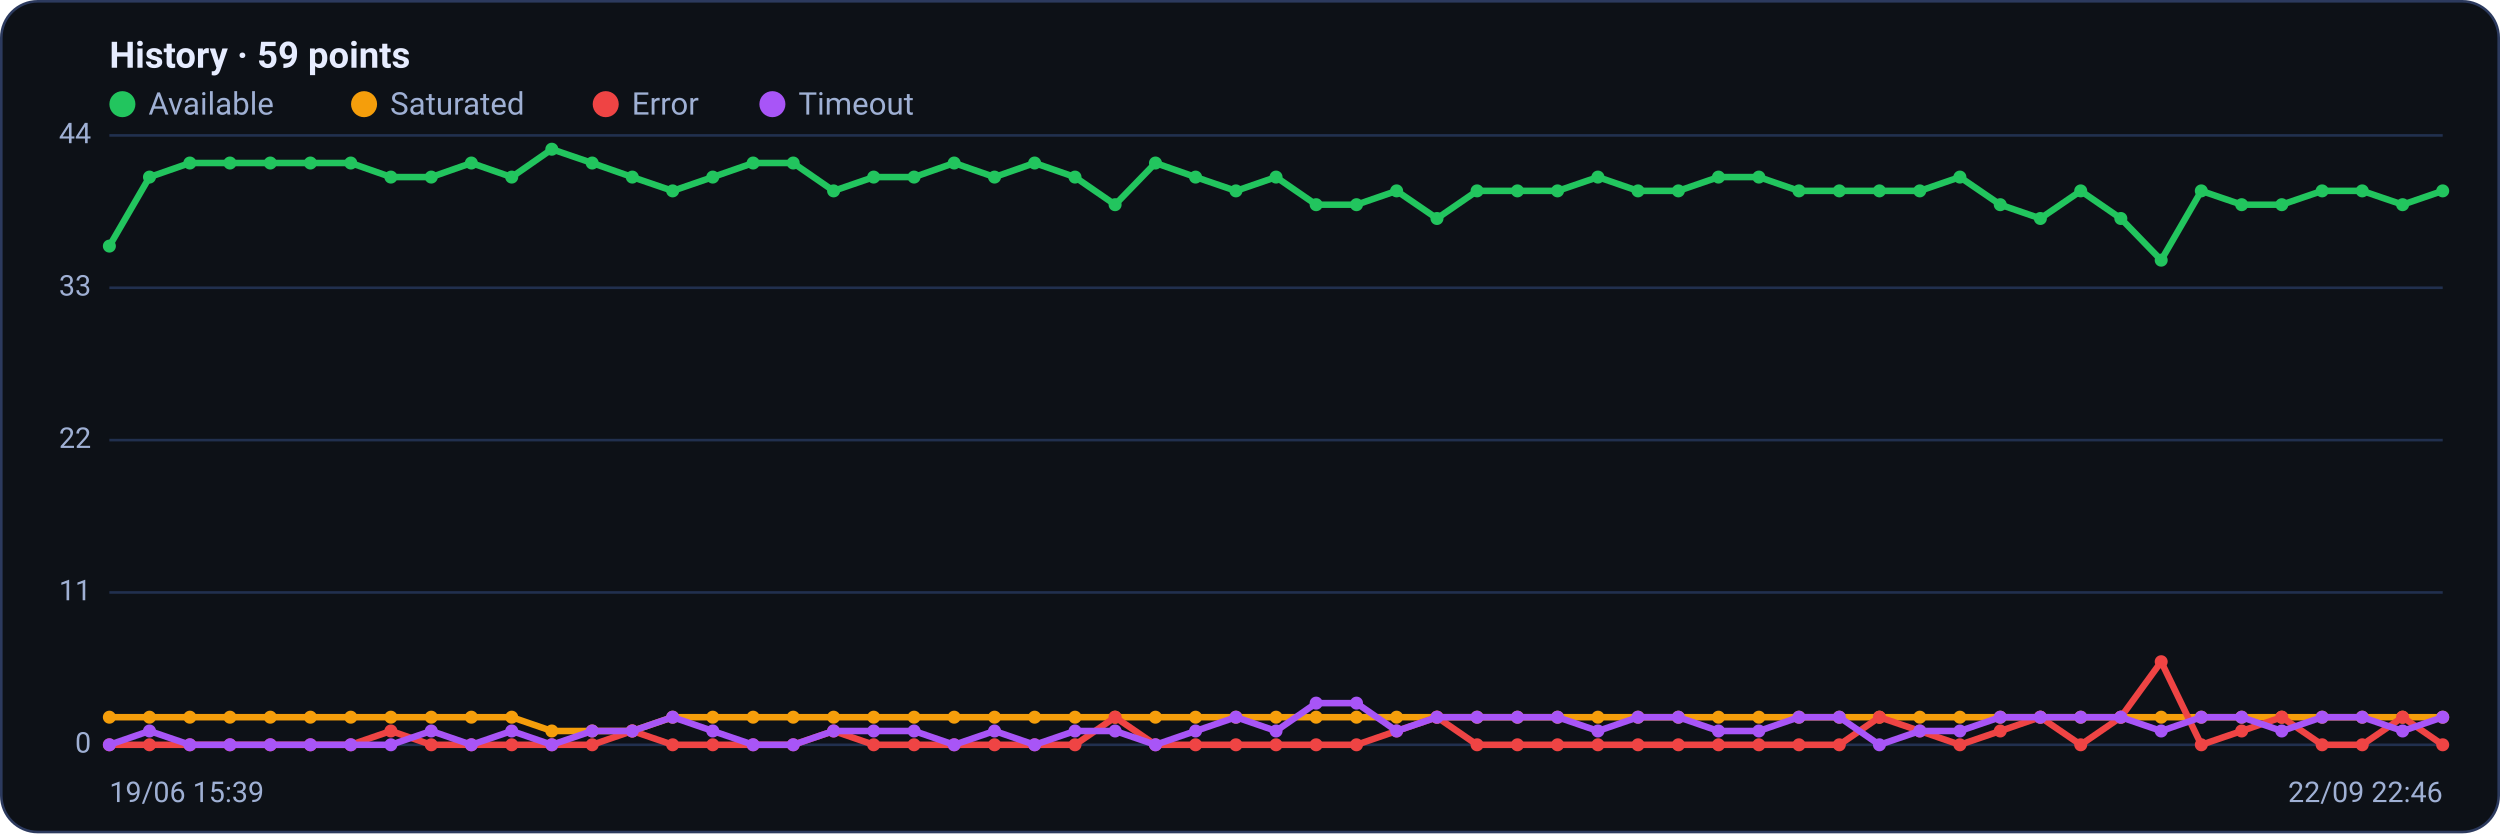
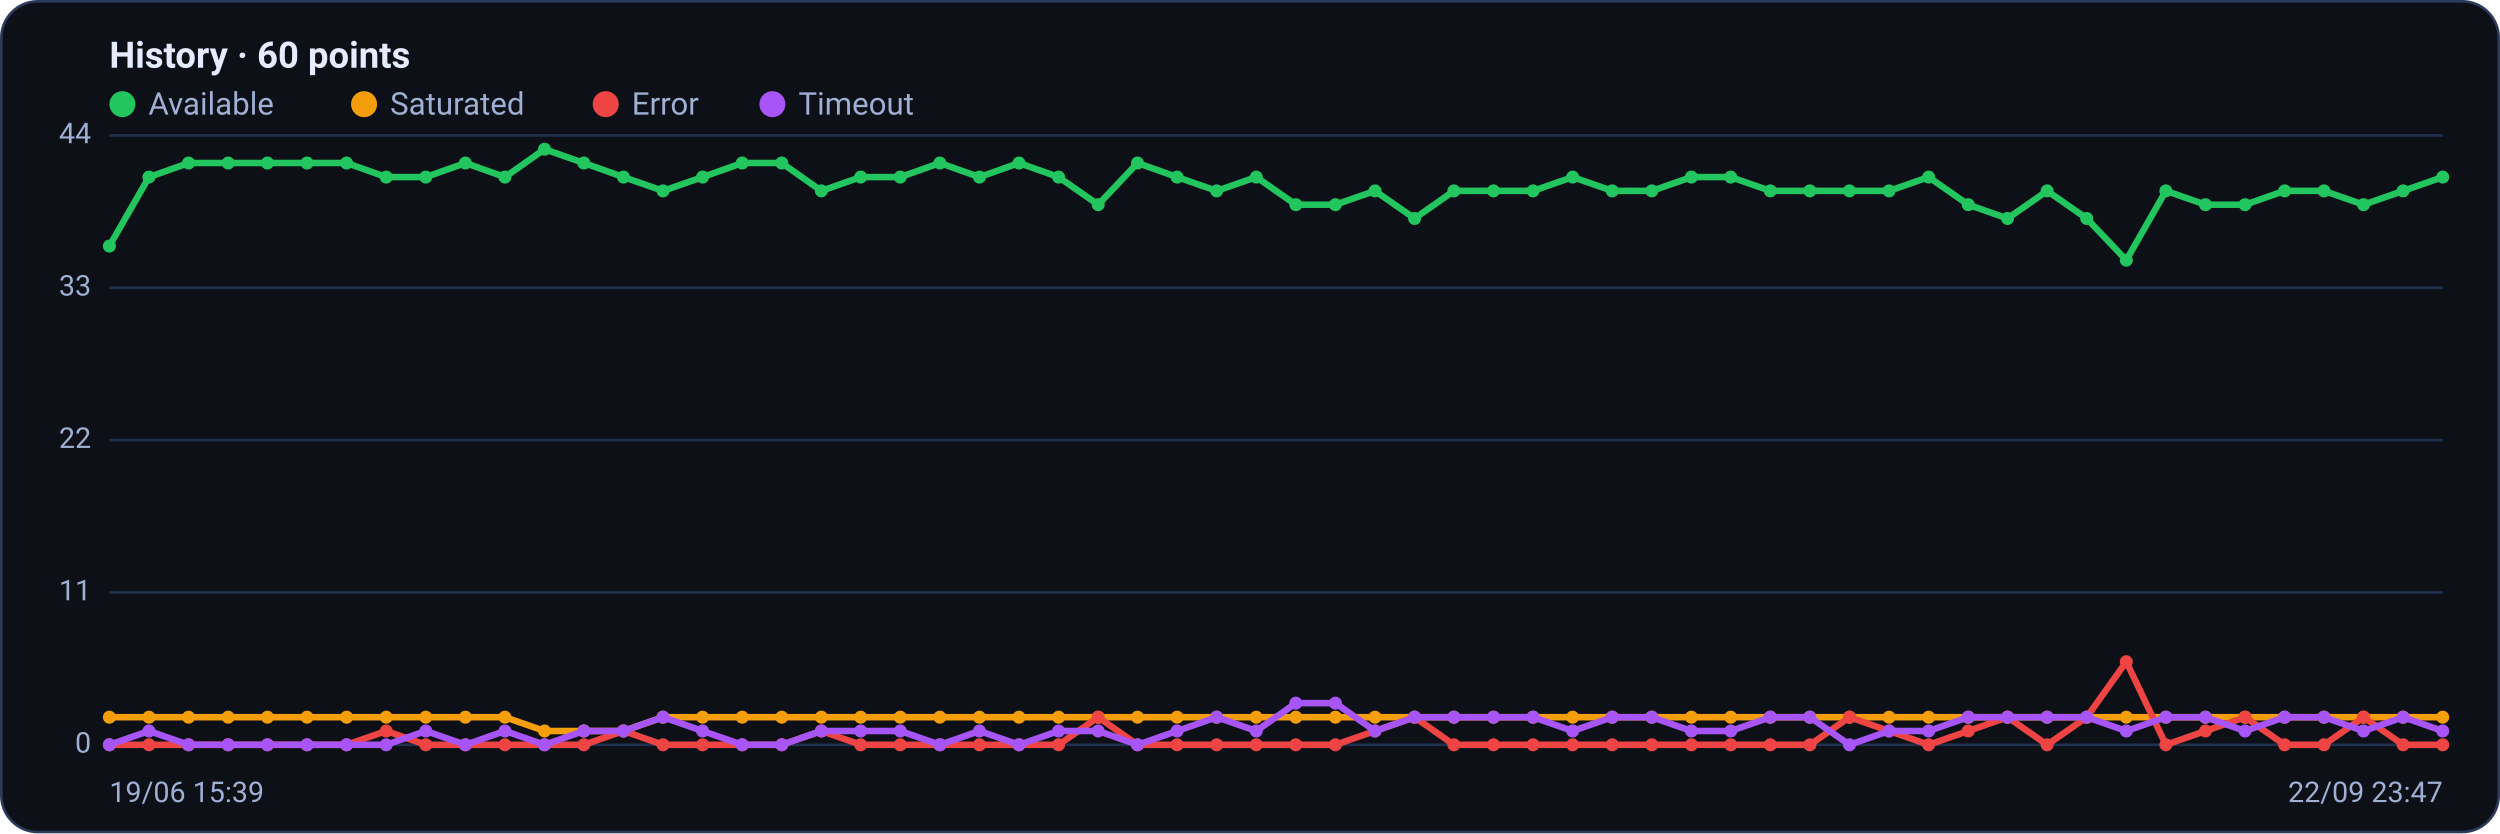
<svg xmlns="http://www.w3.org/2000/svg" viewBox="0 0 960 320" width="960" height="320" font-family="Segoe UI, system-ui, -apple-system, Roboto, Helvetica, Arial, sans-serif" role="img" aria-label="Availability history per region">
  <rect x="0.5" y="0.5" width="959" height="319" rx="14" fill="#0d1117" stroke="#2c3a5e" />
-   <text x="42" y="26" font-size="14" font-weight="600" fill="#e6ecff">History · 59 points</text>
+   <text x="42" y="26" font-size="14" font-weight="600" fill="#e6ecff">History · 60 points</text>
  <circle cx="47" cy="40" r="5" fill="#22c55e" />
  <text x="57" y="44" font-size="12" fill="#9fb0d4">Available</text>
  <circle cx="139.8" cy="40" r="5" fill="#f59e0b" />
  <text x="149.8" y="44" font-size="12" fill="#9fb0d4">Saturated</text>
  <circle cx="232.6" cy="40" r="5" fill="#ef4444" />
  <text x="242.6" y="44" font-size="12" fill="#9fb0d4">Error</text>
  <circle cx="296.6" cy="40" r="5" fill="#a855f7" />
  <text x="306.6" y="44" font-size="12" fill="#9fb0d4">Timeout</text>
  <line x1="42" y1="286.0" x2="938" y2="286.0" stroke="#21304f" stroke-width="1" />
  <text x="35" y="289.0" text-anchor="end" font-size="11" fill="#9fb0d4">0</text>
  <line x1="42" y1="227.5" x2="938" y2="227.5" stroke="#21304f" stroke-width="1" />
  <text x="35" y="230.5" text-anchor="end" font-size="11" fill="#9fb0d4">11</text>
  <line x1="42" y1="169.0" x2="938" y2="169.0" stroke="#21304f" stroke-width="1" />
  <text x="35" y="172.0" text-anchor="end" font-size="11" fill="#9fb0d4">22</text>
  <line x1="42" y1="110.5" x2="938" y2="110.5" stroke="#21304f" stroke-width="1" />
  <text x="35" y="113.5" text-anchor="end" font-size="11" fill="#9fb0d4">33</text>
  <line x1="42" y1="52.0" x2="938" y2="52.0" stroke="#21304f" stroke-width="1" />
  <text x="35" y="55.0" text-anchor="end" font-size="11" fill="#9fb0d4">44</text>
-   <polyline fill="none" stroke="#22c55e" stroke-width="2.5" stroke-linejoin="round" stroke-linecap="round" points="42.0,94.5 57.4,68.0 72.9,62.6 88.3,62.6 103.8,62.6 119.2,62.6 134.7,62.6 150.1,68.0 165.6,68.0 181.0,62.6 196.5,68.0 211.9,57.3 227.4,62.6 242.8,68.0 258.3,73.3 273.7,68.0 289.2,62.6 304.6,62.6 320.1,73.3 335.5,68.0 351.0,68.0 366.4,62.6 381.9,68.0 397.3,62.6 412.8,68.0 428.2,78.6 443.7,62.6 459.1,68.0 474.6,73.3 490.0,68.0 505.4,78.6 520.9,78.6 536.3,73.3 551.8,83.9 567.2,73.3 582.7,73.3 598.1,73.3 613.6,68.0 629.0,73.3 644.5,73.3 659.9,68.0 675.4,68.0 690.8,73.3 706.3,73.3 721.7,73.3 737.2,73.3 752.6,68.0 768.1,78.6 783.5,83.9 799.0,73.3 814.4,83.9 829.9,99.9 845.3,73.3 860.8,78.6 876.2,78.6 891.7,73.3 907.1,73.3 922.6,78.6 938.0,73.3" />
+   <polyline fill="none" stroke="#22c55e" stroke-width="2.5" stroke-linejoin="round" stroke-linecap="round" points="42.0,94.5 57.2,68.0 72.4,62.6 87.6,62.6 102.7,62.6 117.9,62.6 133.1,62.6 148.3,68.0 163.5,68.0 178.7,62.6 193.9,68.0 209.1,57.3 224.2,62.6 239.4,68.0 254.6,73.3 269.8,68.0 285.0,62.6 300.2,62.6 315.4,73.3 330.5,68.0 345.7,68.0 360.9,62.6 376.1,68.0 391.3,62.6 406.5,68.0 421.7,78.6 436.8,62.6 452.0,68.0 467.2,73.3 482.4,68.0 497.6,78.6 512.8,78.6 528.0,73.3 543.2,83.9 558.3,73.3 573.5,73.3 588.7,73.3 603.9,68.0 619.1,73.3 634.3,73.3 649.5,68.0 664.6,68.0 679.8,73.3 695.0,73.3 710.2,73.3 725.4,73.3 740.6,68.0 755.8,78.6 770.9,83.9 786.1,73.3 801.3,83.9 816.5,99.9 831.7,73.3 846.9,78.6 862.1,78.6 877.3,73.3 892.4,73.3 907.6,78.6 922.8,73.3 938.0,68.0" />
  <circle cx="42.0" cy="94.5" r="2.5" fill="#22c55e" />
-   <circle cx="57.4" cy="68.0" r="2.5" fill="#22c55e" />
-   <circle cx="72.9" cy="62.6" r="2.5" fill="#22c55e" />
-   <circle cx="88.3" cy="62.6" r="2.5" fill="#22c55e" />
-   <circle cx="103.8" cy="62.6" r="2.5" fill="#22c55e" />
-   <circle cx="119.2" cy="62.6" r="2.5" fill="#22c55e" />
-   <circle cx="134.7" cy="62.6" r="2.5" fill="#22c55e" />
-   <circle cx="150.1" cy="68.0" r="2.5" fill="#22c55e" />
-   <circle cx="165.6" cy="68.0" r="2.5" fill="#22c55e" />
-   <circle cx="181.0" cy="62.6" r="2.5" fill="#22c55e" />
-   <circle cx="196.5" cy="68.0" r="2.5" fill="#22c55e" />
-   <circle cx="211.9" cy="57.3" r="2.5" fill="#22c55e" />
-   <circle cx="227.4" cy="62.6" r="2.5" fill="#22c55e" />
-   <circle cx="242.8" cy="68.0" r="2.5" fill="#22c55e" />
-   <circle cx="258.3" cy="73.3" r="2.5" fill="#22c55e" />
-   <circle cx="273.7" cy="68.0" r="2.5" fill="#22c55e" />
-   <circle cx="289.2" cy="62.6" r="2.5" fill="#22c55e" />
-   <circle cx="304.6" cy="62.6" r="2.5" fill="#22c55e" />
-   <circle cx="320.1" cy="73.3" r="2.5" fill="#22c55e" />
-   <circle cx="335.5" cy="68.0" r="2.5" fill="#22c55e" />
-   <circle cx="351.0" cy="68.0" r="2.5" fill="#22c55e" />
-   <circle cx="366.4" cy="62.6" r="2.5" fill="#22c55e" />
-   <circle cx="381.9" cy="68.0" r="2.5" fill="#22c55e" />
-   <circle cx="397.3" cy="62.6" r="2.5" fill="#22c55e" />
-   <circle cx="412.8" cy="68.0" r="2.5" fill="#22c55e" />
-   <circle cx="428.2" cy="78.6" r="2.5" fill="#22c55e" />
-   <circle cx="443.7" cy="62.6" r="2.5" fill="#22c55e" />
-   <circle cx="459.1" cy="68.0" r="2.5" fill="#22c55e" />
-   <circle cx="474.6" cy="73.3" r="2.5" fill="#22c55e" />
-   <circle cx="490.0" cy="68.0" r="2.5" fill="#22c55e" />
-   <circle cx="505.4" cy="78.6" r="2.5" fill="#22c55e" />
-   <circle cx="520.9" cy="78.6" r="2.5" fill="#22c55e" />
-   <circle cx="536.3" cy="73.3" r="2.5" fill="#22c55e" />
-   <circle cx="551.8" cy="83.9" r="2.5" fill="#22c55e" />
-   <circle cx="567.2" cy="73.3" r="2.5" fill="#22c55e" />
-   <circle cx="582.7" cy="73.3" r="2.5" fill="#22c55e" />
-   <circle cx="598.1" cy="73.3" r="2.5" fill="#22c55e" />
-   <circle cx="613.6" cy="68.0" r="2.5" fill="#22c55e" />
-   <circle cx="629.0" cy="73.3" r="2.5" fill="#22c55e" />
-   <circle cx="644.5" cy="73.3" r="2.5" fill="#22c55e" />
-   <circle cx="659.9" cy="68.0" r="2.5" fill="#22c55e" />
-   <circle cx="675.4" cy="68.0" r="2.5" fill="#22c55e" />
-   <circle cx="690.8" cy="73.3" r="2.5" fill="#22c55e" />
-   <circle cx="706.3" cy="73.3" r="2.5" fill="#22c55e" />
-   <circle cx="721.7" cy="73.3" r="2.5" fill="#22c55e" />
-   <circle cx="737.2" cy="73.3" r="2.5" fill="#22c55e" />
-   <circle cx="752.6" cy="68.0" r="2.5" fill="#22c55e" />
-   <circle cx="768.1" cy="78.6" r="2.5" fill="#22c55e" />
-   <circle cx="783.5" cy="83.9" r="2.5" fill="#22c55e" />
-   <circle cx="799.0" cy="73.3" r="2.5" fill="#22c55e" />
-   <circle cx="814.4" cy="83.9" r="2.5" fill="#22c55e" />
-   <circle cx="829.9" cy="99.9" r="2.5" fill="#22c55e" />
-   <circle cx="845.3" cy="73.3" r="2.5" fill="#22c55e" />
-   <circle cx="860.8" cy="78.6" r="2.5" fill="#22c55e" />
-   <circle cx="876.2" cy="78.6" r="2.5" fill="#22c55e" />
-   <circle cx="891.7" cy="73.3" r="2.5" fill="#22c55e" />
-   <circle cx="907.1" cy="73.3" r="2.5" fill="#22c55e" />
-   <circle cx="922.6" cy="78.6" r="2.5" fill="#22c55e" />
-   <circle cx="938.0" cy="73.3" r="2.5" fill="#22c55e" />
-   <polyline fill="none" stroke="#f59e0b" stroke-width="2.5" stroke-linejoin="round" stroke-linecap="round" points="42.0,275.4 57.4,275.4 72.9,275.4 88.3,275.4 103.8,275.4 119.2,275.4 134.7,275.4 150.1,275.4 165.6,275.4 181.0,275.4 196.5,275.4 211.9,280.7 227.4,280.7 242.8,280.7 258.3,275.4 273.7,275.4 289.2,275.4 304.6,275.4 320.1,275.4 335.5,275.4 351.0,275.4 366.4,275.4 381.9,275.4 397.3,275.4 412.8,275.4 428.2,275.4 443.7,275.4 459.1,275.4 474.6,275.4 490.0,275.4 505.4,275.4 520.9,275.4 536.3,275.4 551.8,275.4 567.2,275.4 582.7,275.4 598.1,275.4 613.6,275.4 629.0,275.4 644.5,275.4 659.9,275.4 675.4,275.4 690.8,275.4 706.3,275.4 721.7,275.4 737.2,275.4 752.6,275.4 768.1,275.4 783.5,275.4 799.0,275.4 814.4,275.4 829.9,275.4 845.3,275.4 860.8,275.4 876.2,275.4 891.7,275.4 907.1,275.4 922.6,275.4 938.0,275.4" />
+   <circle cx="57.2" cy="68.0" r="2.5" fill="#22c55e" />
+   <circle cx="72.4" cy="62.6" r="2.5" fill="#22c55e" />
+   <circle cx="87.6" cy="62.6" r="2.5" fill="#22c55e" />
+   <circle cx="102.7" cy="62.6" r="2.5" fill="#22c55e" />
+   <circle cx="117.9" cy="62.6" r="2.5" fill="#22c55e" />
+   <circle cx="133.1" cy="62.6" r="2.5" fill="#22c55e" />
+   <circle cx="148.3" cy="68.0" r="2.5" fill="#22c55e" />
+   <circle cx="163.5" cy="68.0" r="2.5" fill="#22c55e" />
+   <circle cx="178.7" cy="62.6" r="2.5" fill="#22c55e" />
+   <circle cx="193.9" cy="68.0" r="2.5" fill="#22c55e" />
+   <circle cx="209.1" cy="57.3" r="2.5" fill="#22c55e" />
+   <circle cx="224.2" cy="62.6" r="2.5" fill="#22c55e" />
+   <circle cx="239.4" cy="68.0" r="2.5" fill="#22c55e" />
+   <circle cx="254.6" cy="73.3" r="2.5" fill="#22c55e" />
+   <circle cx="269.8" cy="68.0" r="2.5" fill="#22c55e" />
+   <circle cx="285.0" cy="62.6" r="2.5" fill="#22c55e" />
+   <circle cx="300.2" cy="62.6" r="2.5" fill="#22c55e" />
+   <circle cx="315.4" cy="73.3" r="2.5" fill="#22c55e" />
+   <circle cx="330.5" cy="68.0" r="2.5" fill="#22c55e" />
+   <circle cx="345.7" cy="68.0" r="2.5" fill="#22c55e" />
+   <circle cx="360.9" cy="62.6" r="2.5" fill="#22c55e" />
+   <circle cx="376.1" cy="68.0" r="2.5" fill="#22c55e" />
+   <circle cx="391.3" cy="62.6" r="2.5" fill="#22c55e" />
+   <circle cx="406.5" cy="68.0" r="2.5" fill="#22c55e" />
+   <circle cx="421.7" cy="78.6" r="2.5" fill="#22c55e" />
+   <circle cx="436.8" cy="62.6" r="2.5" fill="#22c55e" />
+   <circle cx="452.0" cy="68.0" r="2.5" fill="#22c55e" />
+   <circle cx="467.2" cy="73.3" r="2.5" fill="#22c55e" />
+   <circle cx="482.4" cy="68.0" r="2.5" fill="#22c55e" />
+   <circle cx="497.6" cy="78.6" r="2.5" fill="#22c55e" />
+   <circle cx="512.8" cy="78.6" r="2.5" fill="#22c55e" />
+   <circle cx="528.0" cy="73.3" r="2.5" fill="#22c55e" />
+   <circle cx="543.2" cy="83.9" r="2.5" fill="#22c55e" />
+   <circle cx="558.3" cy="73.3" r="2.5" fill="#22c55e" />
+   <circle cx="573.5" cy="73.3" r="2.5" fill="#22c55e" />
+   <circle cx="588.7" cy="73.3" r="2.5" fill="#22c55e" />
+   <circle cx="603.9" cy="68.0" r="2.5" fill="#22c55e" />
+   <circle cx="619.1" cy="73.3" r="2.5" fill="#22c55e" />
+   <circle cx="634.3" cy="73.3" r="2.5" fill="#22c55e" />
+   <circle cx="649.5" cy="68.0" r="2.5" fill="#22c55e" />
+   <circle cx="664.6" cy="68.0" r="2.5" fill="#22c55e" />
+   <circle cx="679.8" cy="73.3" r="2.5" fill="#22c55e" />
+   <circle cx="695.0" cy="73.3" r="2.5" fill="#22c55e" />
+   <circle cx="710.2" cy="73.3" r="2.5" fill="#22c55e" />
+   <circle cx="725.4" cy="73.3" r="2.5" fill="#22c55e" />
+   <circle cx="740.6" cy="68.0" r="2.5" fill="#22c55e" />
+   <circle cx="755.8" cy="78.6" r="2.5" fill="#22c55e" />
+   <circle cx="770.9" cy="83.9" r="2.5" fill="#22c55e" />
+   <circle cx="786.1" cy="73.3" r="2.5" fill="#22c55e" />
+   <circle cx="801.3" cy="83.9" r="2.5" fill="#22c55e" />
+   <circle cx="816.5" cy="99.9" r="2.5" fill="#22c55e" />
+   <circle cx="831.7" cy="73.3" r="2.5" fill="#22c55e" />
+   <circle cx="846.9" cy="78.6" r="2.5" fill="#22c55e" />
+   <circle cx="862.1" cy="78.6" r="2.5" fill="#22c55e" />
+   <circle cx="877.3" cy="73.3" r="2.5" fill="#22c55e" />
+   <circle cx="892.4" cy="73.3" r="2.5" fill="#22c55e" />
+   <circle cx="907.6" cy="78.6" r="2.5" fill="#22c55e" />
+   <circle cx="922.8" cy="73.3" r="2.5" fill="#22c55e" />
+   <circle cx="938.0" cy="68.0" r="2.5" fill="#22c55e" />
+   <polyline fill="none" stroke="#f59e0b" stroke-width="2.5" stroke-linejoin="round" stroke-linecap="round" points="42.0,275.4 57.2,275.4 72.4,275.4 87.6,275.4 102.7,275.4 117.9,275.4 133.1,275.4 148.3,275.4 163.5,275.4 178.7,275.4 193.9,275.4 209.1,280.7 224.2,280.7 239.4,280.7 254.6,275.4 269.8,275.4 285.0,275.4 300.2,275.4 315.4,275.4 330.5,275.4 345.7,275.4 360.9,275.4 376.1,275.4 391.3,275.4 406.5,275.4 421.7,275.4 436.8,275.4 452.0,275.4 467.2,275.4 482.4,275.4 497.6,275.4 512.8,275.4 528.0,275.4 543.2,275.4 558.3,275.4 573.5,275.4 588.7,275.4 603.9,275.4 619.1,275.4 634.3,275.4 649.5,275.4 664.6,275.4 679.8,275.4 695.0,275.4 710.2,275.4 725.4,275.4 740.6,275.4 755.8,275.4 770.9,275.4 786.1,275.4 801.3,275.4 816.5,275.4 831.7,275.4 846.9,275.4 862.1,275.4 877.3,275.4 892.4,275.4 907.6,275.4 922.8,275.4 938.0,275.4" />
  <circle cx="42.0" cy="275.4" r="2.5" fill="#f59e0b" />
-   <circle cx="57.4" cy="275.4" r="2.5" fill="#f59e0b" />
-   <circle cx="72.9" cy="275.4" r="2.5" fill="#f59e0b" />
-   <circle cx="88.3" cy="275.4" r="2.5" fill="#f59e0b" />
-   <circle cx="103.8" cy="275.4" r="2.5" fill="#f59e0b" />
-   <circle cx="119.2" cy="275.4" r="2.5" fill="#f59e0b" />
-   <circle cx="134.7" cy="275.4" r="2.5" fill="#f59e0b" />
-   <circle cx="150.1" cy="275.4" r="2.5" fill="#f59e0b" />
-   <circle cx="165.6" cy="275.4" r="2.5" fill="#f59e0b" />
-   <circle cx="181.0" cy="275.4" r="2.5" fill="#f59e0b" />
-   <circle cx="196.5" cy="275.4" r="2.5" fill="#f59e0b" />
-   <circle cx="211.9" cy="280.7" r="2.5" fill="#f59e0b" />
-   <circle cx="227.4" cy="280.7" r="2.5" fill="#f59e0b" />
-   <circle cx="242.8" cy="280.7" r="2.5" fill="#f59e0b" />
-   <circle cx="258.3" cy="275.4" r="2.5" fill="#f59e0b" />
-   <circle cx="273.7" cy="275.4" r="2.5" fill="#f59e0b" />
-   <circle cx="289.2" cy="275.4" r="2.5" fill="#f59e0b" />
-   <circle cx="304.6" cy="275.4" r="2.5" fill="#f59e0b" />
-   <circle cx="320.1" cy="275.4" r="2.5" fill="#f59e0b" />
-   <circle cx="335.5" cy="275.4" r="2.5" fill="#f59e0b" />
-   <circle cx="351.0" cy="275.4" r="2.5" fill="#f59e0b" />
-   <circle cx="366.4" cy="275.4" r="2.5" fill="#f59e0b" />
-   <circle cx="381.9" cy="275.4" r="2.5" fill="#f59e0b" />
-   <circle cx="397.3" cy="275.4" r="2.5" fill="#f59e0b" />
-   <circle cx="412.8" cy="275.4" r="2.5" fill="#f59e0b" />
-   <circle cx="428.2" cy="275.4" r="2.5" fill="#f59e0b" />
-   <circle cx="443.7" cy="275.4" r="2.5" fill="#f59e0b" />
-   <circle cx="459.1" cy="275.4" r="2.5" fill="#f59e0b" />
-   <circle cx="474.6" cy="275.4" r="2.5" fill="#f59e0b" />
-   <circle cx="490.0" cy="275.4" r="2.5" fill="#f59e0b" />
-   <circle cx="505.4" cy="275.4" r="2.5" fill="#f59e0b" />
-   <circle cx="520.9" cy="275.4" r="2.5" fill="#f59e0b" />
-   <circle cx="536.3" cy="275.4" r="2.5" fill="#f59e0b" />
-   <circle cx="551.8" cy="275.4" r="2.5" fill="#f59e0b" />
-   <circle cx="567.2" cy="275.4" r="2.5" fill="#f59e0b" />
-   <circle cx="582.7" cy="275.4" r="2.5" fill="#f59e0b" />
-   <circle cx="598.1" cy="275.4" r="2.5" fill="#f59e0b" />
-   <circle cx="613.6" cy="275.4" r="2.5" fill="#f59e0b" />
-   <circle cx="629.0" cy="275.4" r="2.5" fill="#f59e0b" />
-   <circle cx="644.5" cy="275.4" r="2.5" fill="#f59e0b" />
-   <circle cx="659.9" cy="275.4" r="2.5" fill="#f59e0b" />
-   <circle cx="675.4" cy="275.4" r="2.5" fill="#f59e0b" />
-   <circle cx="690.8" cy="275.4" r="2.5" fill="#f59e0b" />
-   <circle cx="706.3" cy="275.4" r="2.5" fill="#f59e0b" />
-   <circle cx="721.7" cy="275.4" r="2.5" fill="#f59e0b" />
-   <circle cx="737.2" cy="275.4" r="2.5" fill="#f59e0b" />
-   <circle cx="752.6" cy="275.4" r="2.5" fill="#f59e0b" />
-   <circle cx="768.1" cy="275.4" r="2.5" fill="#f59e0b" />
-   <circle cx="783.5" cy="275.4" r="2.5" fill="#f59e0b" />
-   <circle cx="799.0" cy="275.4" r="2.5" fill="#f59e0b" />
-   <circle cx="814.4" cy="275.4" r="2.5" fill="#f59e0b" />
-   <circle cx="829.9" cy="275.4" r="2.5" fill="#f59e0b" />
-   <circle cx="845.3" cy="275.4" r="2.5" fill="#f59e0b" />
-   <circle cx="860.8" cy="275.4" r="2.5" fill="#f59e0b" />
-   <circle cx="876.2" cy="275.4" r="2.5" fill="#f59e0b" />
-   <circle cx="891.7" cy="275.4" r="2.5" fill="#f59e0b" />
-   <circle cx="907.1" cy="275.4" r="2.5" fill="#f59e0b" />
-   <circle cx="922.6" cy="275.4" r="2.5" fill="#f59e0b" />
+   <circle cx="57.2" cy="275.4" r="2.5" fill="#f59e0b" />
+   <circle cx="72.4" cy="275.4" r="2.5" fill="#f59e0b" />
+   <circle cx="87.6" cy="275.4" r="2.5" fill="#f59e0b" />
+   <circle cx="102.7" cy="275.4" r="2.5" fill="#f59e0b" />
+   <circle cx="117.9" cy="275.4" r="2.5" fill="#f59e0b" />
+   <circle cx="133.1" cy="275.4" r="2.5" fill="#f59e0b" />
+   <circle cx="148.3" cy="275.4" r="2.5" fill="#f59e0b" />
+   <circle cx="163.5" cy="275.4" r="2.5" fill="#f59e0b" />
+   <circle cx="178.7" cy="275.4" r="2.5" fill="#f59e0b" />
+   <circle cx="193.9" cy="275.4" r="2.5" fill="#f59e0b" />
+   <circle cx="209.1" cy="280.7" r="2.5" fill="#f59e0b" />
+   <circle cx="224.2" cy="280.7" r="2.5" fill="#f59e0b" />
+   <circle cx="239.4" cy="280.7" r="2.5" fill="#f59e0b" />
+   <circle cx="254.6" cy="275.4" r="2.5" fill="#f59e0b" />
+   <circle cx="269.8" cy="275.4" r="2.5" fill="#f59e0b" />
+   <circle cx="285.0" cy="275.4" r="2.5" fill="#f59e0b" />
+   <circle cx="300.2" cy="275.4" r="2.5" fill="#f59e0b" />
+   <circle cx="315.4" cy="275.4" r="2.5" fill="#f59e0b" />
+   <circle cx="330.5" cy="275.4" r="2.5" fill="#f59e0b" />
+   <circle cx="345.7" cy="275.4" r="2.5" fill="#f59e0b" />
+   <circle cx="360.9" cy="275.4" r="2.5" fill="#f59e0b" />
+   <circle cx="376.1" cy="275.4" r="2.5" fill="#f59e0b" />
+   <circle cx="391.3" cy="275.4" r="2.5" fill="#f59e0b" />
+   <circle cx="406.5" cy="275.4" r="2.5" fill="#f59e0b" />
+   <circle cx="421.7" cy="275.4" r="2.5" fill="#f59e0b" />
+   <circle cx="436.8" cy="275.4" r="2.5" fill="#f59e0b" />
+   <circle cx="452.0" cy="275.4" r="2.5" fill="#f59e0b" />
+   <circle cx="467.2" cy="275.4" r="2.5" fill="#f59e0b" />
+   <circle cx="482.4" cy="275.4" r="2.5" fill="#f59e0b" />
+   <circle cx="497.6" cy="275.4" r="2.5" fill="#f59e0b" />
+   <circle cx="512.8" cy="275.4" r="2.5" fill="#f59e0b" />
+   <circle cx="528.0" cy="275.4" r="2.5" fill="#f59e0b" />
+   <circle cx="543.2" cy="275.4" r="2.5" fill="#f59e0b" />
+   <circle cx="558.3" cy="275.4" r="2.5" fill="#f59e0b" />
+   <circle cx="573.5" cy="275.4" r="2.5" fill="#f59e0b" />
+   <circle cx="588.7" cy="275.4" r="2.5" fill="#f59e0b" />
+   <circle cx="603.9" cy="275.4" r="2.5" fill="#f59e0b" />
+   <circle cx="619.1" cy="275.4" r="2.5" fill="#f59e0b" />
+   <circle cx="634.3" cy="275.4" r="2.5" fill="#f59e0b" />
+   <circle cx="649.5" cy="275.4" r="2.5" fill="#f59e0b" />
+   <circle cx="664.6" cy="275.4" r="2.5" fill="#f59e0b" />
+   <circle cx="679.8" cy="275.4" r="2.5" fill="#f59e0b" />
+   <circle cx="695.0" cy="275.4" r="2.5" fill="#f59e0b" />
+   <circle cx="710.2" cy="275.4" r="2.5" fill="#f59e0b" />
+   <circle cx="725.4" cy="275.4" r="2.5" fill="#f59e0b" />
+   <circle cx="740.6" cy="275.4" r="2.5" fill="#f59e0b" />
+   <circle cx="755.8" cy="275.4" r="2.5" fill="#f59e0b" />
+   <circle cx="770.9" cy="275.4" r="2.5" fill="#f59e0b" />
+   <circle cx="786.1" cy="275.4" r="2.5" fill="#f59e0b" />
+   <circle cx="801.3" cy="275.4" r="2.5" fill="#f59e0b" />
+   <circle cx="816.5" cy="275.4" r="2.5" fill="#f59e0b" />
+   <circle cx="831.7" cy="275.4" r="2.5" fill="#f59e0b" />
+   <circle cx="846.9" cy="275.4" r="2.5" fill="#f59e0b" />
+   <circle cx="862.1" cy="275.4" r="2.5" fill="#f59e0b" />
+   <circle cx="877.3" cy="275.4" r="2.5" fill="#f59e0b" />
+   <circle cx="892.4" cy="275.4" r="2.5" fill="#f59e0b" />
+   <circle cx="907.6" cy="275.4" r="2.5" fill="#f59e0b" />
+   <circle cx="922.8" cy="275.4" r="2.5" fill="#f59e0b" />
  <circle cx="938.0" cy="275.4" r="2.5" fill="#f59e0b" />
-   <polyline fill="none" stroke="#ef4444" stroke-width="2.5" stroke-linejoin="round" stroke-linecap="round" points="42.0,286.0 57.4,286.0 72.9,286.0 88.3,286.0 103.8,286.0 119.2,286.0 134.7,286.0 150.1,280.7 165.6,286.0 181.0,286.0 196.5,286.0 211.9,286.0 227.4,286.0 242.8,280.7 258.3,286.0 273.7,286.0 289.2,286.0 304.6,286.0 320.1,280.7 335.5,286.0 351.0,286.0 366.4,286.0 381.9,286.0 397.3,286.0 412.8,286.0 428.2,275.4 443.7,286.0 459.1,286.0 474.6,286.0 490.0,286.0 505.4,286.0 520.9,286.0 536.3,280.7 551.8,275.4 567.2,286.0 582.7,286.0 598.1,286.0 613.6,286.0 629.0,286.0 644.5,286.0 659.9,286.0 675.4,286.0 690.8,286.0 706.3,286.0 721.7,275.4 737.2,280.7 752.6,286.0 768.1,280.7 783.5,275.4 799.0,286.0 814.4,275.4 829.9,254.1 845.3,286.0 860.8,280.7 876.2,275.4 891.7,286.0 907.1,286.0 922.6,275.4 938.0,286.0" />
+   <polyline fill="none" stroke="#ef4444" stroke-width="2.5" stroke-linejoin="round" stroke-linecap="round" points="42.0,286.0 57.2,286.0 72.4,286.0 87.6,286.0 102.7,286.0 117.9,286.0 133.1,286.0 148.3,280.7 163.5,286.0 178.7,286.0 193.9,286.0 209.1,286.0 224.2,286.0 239.4,280.7 254.6,286.0 269.8,286.0 285.0,286.0 300.2,286.0 315.4,280.7 330.5,286.0 345.7,286.0 360.9,286.0 376.1,286.0 391.3,286.0 406.5,286.0 421.7,275.4 436.8,286.0 452.0,286.0 467.2,286.0 482.4,286.0 497.6,286.0 512.8,286.0 528.0,280.7 543.2,275.4 558.3,286.0 573.5,286.0 588.7,286.0 603.9,286.0 619.1,286.0 634.3,286.0 649.5,286.0 664.6,286.0 679.8,286.0 695.0,286.0 710.2,275.4 725.4,280.7 740.6,286.0 755.8,280.7 770.9,275.4 786.1,286.0 801.3,275.4 816.5,254.1 831.7,286.0 846.9,280.7 862.1,275.4 877.3,286.0 892.4,286.0 907.6,275.4 922.8,286.0 938.0,286.0" />
  <circle cx="42.0" cy="286.0" r="2.5" fill="#ef4444" />
-   <circle cx="57.4" cy="286.0" r="2.5" fill="#ef4444" />
-   <circle cx="72.9" cy="286.0" r="2.5" fill="#ef4444" />
-   <circle cx="88.3" cy="286.0" r="2.5" fill="#ef4444" />
-   <circle cx="103.8" cy="286.0" r="2.5" fill="#ef4444" />
-   <circle cx="119.2" cy="286.0" r="2.5" fill="#ef4444" />
-   <circle cx="134.7" cy="286.0" r="2.5" fill="#ef4444" />
-   <circle cx="150.1" cy="280.7" r="2.5" fill="#ef4444" />
-   <circle cx="165.6" cy="286.0" r="2.5" fill="#ef4444" />
-   <circle cx="181.0" cy="286.0" r="2.5" fill="#ef4444" />
-   <circle cx="196.5" cy="286.0" r="2.5" fill="#ef4444" />
-   <circle cx="211.9" cy="286.0" r="2.5" fill="#ef4444" />
-   <circle cx="227.4" cy="286.0" r="2.5" fill="#ef4444" />
-   <circle cx="242.8" cy="280.7" r="2.5" fill="#ef4444" />
-   <circle cx="258.3" cy="286.0" r="2.5" fill="#ef4444" />
-   <circle cx="273.7" cy="286.0" r="2.5" fill="#ef4444" />
-   <circle cx="289.2" cy="286.0" r="2.5" fill="#ef4444" />
-   <circle cx="304.6" cy="286.0" r="2.5" fill="#ef4444" />
-   <circle cx="320.1" cy="280.7" r="2.5" fill="#ef4444" />
-   <circle cx="335.5" cy="286.0" r="2.5" fill="#ef4444" />
-   <circle cx="351.0" cy="286.0" r="2.5" fill="#ef4444" />
-   <circle cx="366.4" cy="286.0" r="2.5" fill="#ef4444" />
-   <circle cx="381.9" cy="286.0" r="2.5" fill="#ef4444" />
-   <circle cx="397.3" cy="286.0" r="2.5" fill="#ef4444" />
-   <circle cx="412.8" cy="286.0" r="2.5" fill="#ef4444" />
-   <circle cx="428.2" cy="275.4" r="2.5" fill="#ef4444" />
-   <circle cx="443.7" cy="286.0" r="2.5" fill="#ef4444" />
-   <circle cx="459.1" cy="286.0" r="2.5" fill="#ef4444" />
-   <circle cx="474.6" cy="286.0" r="2.5" fill="#ef4444" />
-   <circle cx="490.0" cy="286.0" r="2.5" fill="#ef4444" />
-   <circle cx="505.4" cy="286.0" r="2.5" fill="#ef4444" />
-   <circle cx="520.9" cy="286.0" r="2.5" fill="#ef4444" />
-   <circle cx="536.3" cy="280.7" r="2.5" fill="#ef4444" />
-   <circle cx="551.8" cy="275.4" r="2.5" fill="#ef4444" />
-   <circle cx="567.2" cy="286.0" r="2.5" fill="#ef4444" />
-   <circle cx="582.7" cy="286.0" r="2.5" fill="#ef4444" />
-   <circle cx="598.1" cy="286.0" r="2.5" fill="#ef4444" />
-   <circle cx="613.6" cy="286.0" r="2.5" fill="#ef4444" />
-   <circle cx="629.0" cy="286.0" r="2.5" fill="#ef4444" />
-   <circle cx="644.5" cy="286.0" r="2.5" fill="#ef4444" />
-   <circle cx="659.9" cy="286.0" r="2.5" fill="#ef4444" />
-   <circle cx="675.4" cy="286.0" r="2.5" fill="#ef4444" />
-   <circle cx="690.8" cy="286.0" r="2.5" fill="#ef4444" />
-   <circle cx="706.3" cy="286.0" r="2.5" fill="#ef4444" />
-   <circle cx="721.7" cy="275.4" r="2.5" fill="#ef4444" />
-   <circle cx="737.2" cy="280.7" r="2.5" fill="#ef4444" />
-   <circle cx="752.6" cy="286.0" r="2.5" fill="#ef4444" />
-   <circle cx="768.1" cy="280.7" r="2.5" fill="#ef4444" />
-   <circle cx="783.5" cy="275.4" r="2.5" fill="#ef4444" />
-   <circle cx="799.0" cy="286.0" r="2.5" fill="#ef4444" />
-   <circle cx="814.4" cy="275.4" r="2.5" fill="#ef4444" />
-   <circle cx="829.9" cy="254.1" r="2.5" fill="#ef4444" />
-   <circle cx="845.3" cy="286.0" r="2.5" fill="#ef4444" />
-   <circle cx="860.8" cy="280.7" r="2.5" fill="#ef4444" />
-   <circle cx="876.2" cy="275.4" r="2.5" fill="#ef4444" />
-   <circle cx="891.7" cy="286.0" r="2.5" fill="#ef4444" />
-   <circle cx="907.1" cy="286.0" r="2.5" fill="#ef4444" />
-   <circle cx="922.6" cy="275.4" r="2.5" fill="#ef4444" />
+   <circle cx="57.2" cy="286.0" r="2.5" fill="#ef4444" />
+   <circle cx="72.4" cy="286.0" r="2.5" fill="#ef4444" />
+   <circle cx="87.6" cy="286.0" r="2.5" fill="#ef4444" />
+   <circle cx="102.7" cy="286.0" r="2.5" fill="#ef4444" />
+   <circle cx="117.9" cy="286.0" r="2.5" fill="#ef4444" />
+   <circle cx="133.1" cy="286.0" r="2.5" fill="#ef4444" />
+   <circle cx="148.3" cy="280.7" r="2.5" fill="#ef4444" />
+   <circle cx="163.5" cy="286.0" r="2.5" fill="#ef4444" />
+   <circle cx="178.7" cy="286.0" r="2.5" fill="#ef4444" />
+   <circle cx="193.9" cy="286.0" r="2.5" fill="#ef4444" />
+   <circle cx="209.1" cy="286.0" r="2.5" fill="#ef4444" />
+   <circle cx="224.2" cy="286.0" r="2.5" fill="#ef4444" />
+   <circle cx="239.4" cy="280.7" r="2.5" fill="#ef4444" />
+   <circle cx="254.6" cy="286.0" r="2.5" fill="#ef4444" />
+   <circle cx="269.8" cy="286.0" r="2.5" fill="#ef4444" />
+   <circle cx="285.0" cy="286.0" r="2.5" fill="#ef4444" />
+   <circle cx="300.2" cy="286.0" r="2.5" fill="#ef4444" />
+   <circle cx="315.4" cy="280.7" r="2.5" fill="#ef4444" />
+   <circle cx="330.5" cy="286.0" r="2.5" fill="#ef4444" />
+   <circle cx="345.7" cy="286.0" r="2.5" fill="#ef4444" />
+   <circle cx="360.9" cy="286.0" r="2.5" fill="#ef4444" />
+   <circle cx="376.1" cy="286.0" r="2.5" fill="#ef4444" />
+   <circle cx="391.3" cy="286.0" r="2.5" fill="#ef4444" />
+   <circle cx="406.5" cy="286.0" r="2.5" fill="#ef4444" />
+   <circle cx="421.7" cy="275.4" r="2.5" fill="#ef4444" />
+   <circle cx="436.8" cy="286.0" r="2.5" fill="#ef4444" />
+   <circle cx="452.0" cy="286.0" r="2.5" fill="#ef4444" />
+   <circle cx="467.2" cy="286.0" r="2.5" fill="#ef4444" />
+   <circle cx="482.4" cy="286.0" r="2.5" fill="#ef4444" />
+   <circle cx="497.6" cy="286.0" r="2.5" fill="#ef4444" />
+   <circle cx="512.8" cy="286.0" r="2.5" fill="#ef4444" />
+   <circle cx="528.0" cy="280.7" r="2.5" fill="#ef4444" />
+   <circle cx="543.2" cy="275.4" r="2.5" fill="#ef4444" />
+   <circle cx="558.3" cy="286.0" r="2.5" fill="#ef4444" />
+   <circle cx="573.5" cy="286.0" r="2.5" fill="#ef4444" />
+   <circle cx="588.7" cy="286.0" r="2.5" fill="#ef4444" />
+   <circle cx="603.9" cy="286.0" r="2.5" fill="#ef4444" />
+   <circle cx="619.1" cy="286.0" r="2.5" fill="#ef4444" />
+   <circle cx="634.3" cy="286.0" r="2.5" fill="#ef4444" />
+   <circle cx="649.5" cy="286.0" r="2.5" fill="#ef4444" />
+   <circle cx="664.6" cy="286.0" r="2.5" fill="#ef4444" />
+   <circle cx="679.8" cy="286.0" r="2.5" fill="#ef4444" />
+   <circle cx="695.0" cy="286.0" r="2.5" fill="#ef4444" />
+   <circle cx="710.2" cy="275.4" r="2.5" fill="#ef4444" />
+   <circle cx="725.4" cy="280.7" r="2.5" fill="#ef4444" />
+   <circle cx="740.6" cy="286.0" r="2.5" fill="#ef4444" />
+   <circle cx="755.8" cy="280.7" r="2.5" fill="#ef4444" />
+   <circle cx="770.9" cy="275.4" r="2.5" fill="#ef4444" />
+   <circle cx="786.1" cy="286.0" r="2.5" fill="#ef4444" />
+   <circle cx="801.3" cy="275.4" r="2.5" fill="#ef4444" />
+   <circle cx="816.5" cy="254.1" r="2.5" fill="#ef4444" />
+   <circle cx="831.7" cy="286.0" r="2.5" fill="#ef4444" />
+   <circle cx="846.9" cy="280.7" r="2.5" fill="#ef4444" />
+   <circle cx="862.1" cy="275.4" r="2.5" fill="#ef4444" />
+   <circle cx="877.3" cy="286.0" r="2.5" fill="#ef4444" />
+   <circle cx="892.4" cy="286.0" r="2.5" fill="#ef4444" />
+   <circle cx="907.6" cy="275.4" r="2.5" fill="#ef4444" />
+   <circle cx="922.8" cy="286.0" r="2.5" fill="#ef4444" />
  <circle cx="938.0" cy="286.0" r="2.5" fill="#ef4444" />
-   <polyline fill="none" stroke="#a855f7" stroke-width="2.5" stroke-linejoin="round" stroke-linecap="round" points="42.0,286.0 57.4,280.7 72.9,286.0 88.3,286.0 103.8,286.0 119.2,286.0 134.7,286.0 150.1,286.0 165.6,280.7 181.0,286.0 196.5,280.7 211.9,286.0 227.4,280.7 242.8,280.7 258.3,275.4 273.7,280.7 289.2,286.0 304.6,286.0 320.1,280.7 335.5,280.7 351.0,280.7 366.4,286.0 381.9,280.7 397.3,286.0 412.8,280.7 428.2,280.7 443.7,286.0 459.1,280.7 474.6,275.4 490.0,280.7 505.4,270.0 520.9,270.0 536.3,280.7 551.8,275.4 567.2,275.4 582.7,275.4 598.1,275.4 613.6,280.7 629.0,275.4 644.5,275.4 659.9,280.7 675.4,280.7 690.8,275.4 706.3,275.4 721.7,286.0 737.2,280.7 752.6,280.7 768.1,275.4 783.5,275.4 799.0,275.4 814.4,275.4 829.9,280.7 845.3,275.4 860.8,275.4 876.2,280.7 891.7,275.4 907.1,275.4 922.6,280.7 938.0,275.4" />
+   <polyline fill="none" stroke="#a855f7" stroke-width="2.5" stroke-linejoin="round" stroke-linecap="round" points="42.0,286.0 57.2,280.7 72.4,286.0 87.6,286.0 102.7,286.0 117.9,286.0 133.1,286.0 148.3,286.0 163.5,280.7 178.7,286.0 193.9,280.7 209.1,286.0 224.2,280.7 239.4,280.7 254.6,275.4 269.8,280.7 285.0,286.0 300.2,286.0 315.4,280.7 330.5,280.7 345.7,280.7 360.9,286.0 376.1,280.7 391.3,286.0 406.5,280.7 421.7,280.7 436.8,286.0 452.0,280.7 467.2,275.4 482.4,280.7 497.6,270.0 512.8,270.0 528.0,280.7 543.2,275.4 558.3,275.4 573.5,275.4 588.7,275.4 603.9,280.7 619.1,275.4 634.3,275.4 649.5,280.7 664.6,280.7 679.8,275.4 695.0,275.4 710.2,286.0 725.4,280.7 740.6,280.7 755.8,275.4 770.9,275.4 786.1,275.4 801.3,275.4 816.5,280.7 831.7,275.4 846.9,275.4 862.1,280.7 877.3,275.4 892.4,275.4 907.6,280.7 922.8,275.4 938.0,280.7" />
  <circle cx="42.0" cy="286.0" r="2.5" fill="#a855f7" />
-   <circle cx="57.4" cy="280.7" r="2.5" fill="#a855f7" />
-   <circle cx="72.9" cy="286.0" r="2.5" fill="#a855f7" />
-   <circle cx="88.3" cy="286.0" r="2.5" fill="#a855f7" />
-   <circle cx="103.8" cy="286.0" r="2.5" fill="#a855f7" />
-   <circle cx="119.2" cy="286.0" r="2.5" fill="#a855f7" />
-   <circle cx="134.7" cy="286.0" r="2.5" fill="#a855f7" />
-   <circle cx="150.1" cy="286.0" r="2.5" fill="#a855f7" />
-   <circle cx="165.6" cy="280.7" r="2.5" fill="#a855f7" />
-   <circle cx="181.0" cy="286.0" r="2.5" fill="#a855f7" />
-   <circle cx="196.5" cy="280.7" r="2.5" fill="#a855f7" />
-   <circle cx="211.9" cy="286.0" r="2.5" fill="#a855f7" />
-   <circle cx="227.4" cy="280.7" r="2.5" fill="#a855f7" />
-   <circle cx="242.8" cy="280.7" r="2.5" fill="#a855f7" />
-   <circle cx="258.3" cy="275.4" r="2.5" fill="#a855f7" />
-   <circle cx="273.7" cy="280.7" r="2.5" fill="#a855f7" />
-   <circle cx="289.2" cy="286.0" r="2.5" fill="#a855f7" />
-   <circle cx="304.6" cy="286.0" r="2.5" fill="#a855f7" />
-   <circle cx="320.1" cy="280.7" r="2.5" fill="#a855f7" />
-   <circle cx="335.5" cy="280.7" r="2.5" fill="#a855f7" />
-   <circle cx="351.0" cy="280.7" r="2.5" fill="#a855f7" />
-   <circle cx="366.4" cy="286.0" r="2.5" fill="#a855f7" />
-   <circle cx="381.9" cy="280.7" r="2.5" fill="#a855f7" />
-   <circle cx="397.3" cy="286.0" r="2.5" fill="#a855f7" />
-   <circle cx="412.8" cy="280.7" r="2.5" fill="#a855f7" />
-   <circle cx="428.2" cy="280.7" r="2.5" fill="#a855f7" />
-   <circle cx="443.7" cy="286.0" r="2.5" fill="#a855f7" />
-   <circle cx="459.1" cy="280.7" r="2.5" fill="#a855f7" />
-   <circle cx="474.6" cy="275.4" r="2.5" fill="#a855f7" />
-   <circle cx="490.0" cy="280.7" r="2.5" fill="#a855f7" />
-   <circle cx="505.4" cy="270.0" r="2.5" fill="#a855f7" />
-   <circle cx="520.9" cy="270.0" r="2.5" fill="#a855f7" />
-   <circle cx="536.3" cy="280.7" r="2.5" fill="#a855f7" />
-   <circle cx="551.8" cy="275.4" r="2.5" fill="#a855f7" />
-   <circle cx="567.2" cy="275.4" r="2.5" fill="#a855f7" />
-   <circle cx="582.7" cy="275.4" r="2.5" fill="#a855f7" />
-   <circle cx="598.1" cy="275.4" r="2.5" fill="#a855f7" />
-   <circle cx="613.6" cy="280.7" r="2.5" fill="#a855f7" />
-   <circle cx="629.0" cy="275.4" r="2.5" fill="#a855f7" />
-   <circle cx="644.5" cy="275.4" r="2.5" fill="#a855f7" />
-   <circle cx="659.9" cy="280.7" r="2.5" fill="#a855f7" />
-   <circle cx="675.4" cy="280.7" r="2.5" fill="#a855f7" />
-   <circle cx="690.8" cy="275.4" r="2.5" fill="#a855f7" />
-   <circle cx="706.3" cy="275.4" r="2.5" fill="#a855f7" />
-   <circle cx="721.7" cy="286.0" r="2.5" fill="#a855f7" />
-   <circle cx="737.2" cy="280.7" r="2.5" fill="#a855f7" />
-   <circle cx="752.6" cy="280.7" r="2.5" fill="#a855f7" />
-   <circle cx="768.1" cy="275.4" r="2.5" fill="#a855f7" />
-   <circle cx="783.5" cy="275.4" r="2.5" fill="#a855f7" />
-   <circle cx="799.0" cy="275.4" r="2.5" fill="#a855f7" />
-   <circle cx="814.4" cy="275.4" r="2.5" fill="#a855f7" />
-   <circle cx="829.9" cy="280.7" r="2.5" fill="#a855f7" />
-   <circle cx="845.3" cy="275.4" r="2.5" fill="#a855f7" />
-   <circle cx="860.8" cy="275.4" r="2.5" fill="#a855f7" />
-   <circle cx="876.2" cy="280.7" r="2.5" fill="#a855f7" />
-   <circle cx="891.7" cy="275.4" r="2.5" fill="#a855f7" />
-   <circle cx="907.1" cy="275.4" r="2.5" fill="#a855f7" />
-   <circle cx="922.6" cy="280.7" r="2.5" fill="#a855f7" />
-   <circle cx="938.0" cy="275.4" r="2.5" fill="#a855f7" />
+   <circle cx="57.2" cy="280.7" r="2.5" fill="#a855f7" />
+   <circle cx="72.4" cy="286.0" r="2.5" fill="#a855f7" />
+   <circle cx="87.6" cy="286.0" r="2.5" fill="#a855f7" />
+   <circle cx="102.7" cy="286.0" r="2.5" fill="#a855f7" />
+   <circle cx="117.9" cy="286.0" r="2.5" fill="#a855f7" />
+   <circle cx="133.1" cy="286.0" r="2.5" fill="#a855f7" />
+   <circle cx="148.3" cy="286.0" r="2.5" fill="#a855f7" />
+   <circle cx="163.5" cy="280.7" r="2.5" fill="#a855f7" />
+   <circle cx="178.7" cy="286.0" r="2.5" fill="#a855f7" />
+   <circle cx="193.9" cy="280.7" r="2.5" fill="#a855f7" />
+   <circle cx="209.1" cy="286.0" r="2.5" fill="#a855f7" />
+   <circle cx="224.2" cy="280.7" r="2.5" fill="#a855f7" />
+   <circle cx="239.4" cy="280.7" r="2.5" fill="#a855f7" />
+   <circle cx="254.6" cy="275.4" r="2.5" fill="#a855f7" />
+   <circle cx="269.8" cy="280.7" r="2.5" fill="#a855f7" />
+   <circle cx="285.0" cy="286.0" r="2.5" fill="#a855f7" />
+   <circle cx="300.2" cy="286.0" r="2.5" fill="#a855f7" />
+   <circle cx="315.4" cy="280.7" r="2.5" fill="#a855f7" />
+   <circle cx="330.5" cy="280.7" r="2.5" fill="#a855f7" />
+   <circle cx="345.7" cy="280.7" r="2.5" fill="#a855f7" />
+   <circle cx="360.9" cy="286.0" r="2.5" fill="#a855f7" />
+   <circle cx="376.1" cy="280.7" r="2.5" fill="#a855f7" />
+   <circle cx="391.3" cy="286.0" r="2.5" fill="#a855f7" />
+   <circle cx="406.5" cy="280.7" r="2.5" fill="#a855f7" />
+   <circle cx="421.7" cy="280.7" r="2.5" fill="#a855f7" />
+   <circle cx="436.8" cy="286.0" r="2.5" fill="#a855f7" />
+   <circle cx="452.0" cy="280.7" r="2.5" fill="#a855f7" />
+   <circle cx="467.2" cy="275.4" r="2.5" fill="#a855f7" />
+   <circle cx="482.4" cy="280.7" r="2.5" fill="#a855f7" />
+   <circle cx="497.6" cy="270.0" r="2.5" fill="#a855f7" />
+   <circle cx="512.8" cy="270.0" r="2.5" fill="#a855f7" />
+   <circle cx="528.0" cy="280.7" r="2.5" fill="#a855f7" />
+   <circle cx="543.2" cy="275.4" r="2.5" fill="#a855f7" />
+   <circle cx="558.3" cy="275.4" r="2.5" fill="#a855f7" />
+   <circle cx="573.5" cy="275.4" r="2.5" fill="#a855f7" />
+   <circle cx="588.7" cy="275.4" r="2.5" fill="#a855f7" />
+   <circle cx="603.9" cy="280.7" r="2.5" fill="#a855f7" />
+   <circle cx="619.1" cy="275.4" r="2.5" fill="#a855f7" />
+   <circle cx="634.3" cy="275.4" r="2.5" fill="#a855f7" />
+   <circle cx="649.5" cy="280.7" r="2.5" fill="#a855f7" />
+   <circle cx="664.6" cy="280.7" r="2.5" fill="#a855f7" />
+   <circle cx="679.8" cy="275.4" r="2.5" fill="#a855f7" />
+   <circle cx="695.0" cy="275.4" r="2.5" fill="#a855f7" />
+   <circle cx="710.2" cy="286.0" r="2.5" fill="#a855f7" />
+   <circle cx="725.4" cy="280.7" r="2.5" fill="#a855f7" />
+   <circle cx="740.6" cy="280.7" r="2.5" fill="#a855f7" />
+   <circle cx="755.8" cy="275.4" r="2.5" fill="#a855f7" />
+   <circle cx="770.9" cy="275.4" r="2.5" fill="#a855f7" />
+   <circle cx="786.1" cy="275.4" r="2.5" fill="#a855f7" />
+   <circle cx="801.3" cy="275.4" r="2.5" fill="#a855f7" />
+   <circle cx="816.5" cy="280.7" r="2.5" fill="#a855f7" />
+   <circle cx="831.7" cy="275.4" r="2.5" fill="#a855f7" />
+   <circle cx="846.9" cy="275.4" r="2.5" fill="#a855f7" />
+   <circle cx="862.1" cy="280.7" r="2.5" fill="#a855f7" />
+   <circle cx="877.3" cy="275.4" r="2.5" fill="#a855f7" />
+   <circle cx="892.4" cy="275.4" r="2.5" fill="#a855f7" />
+   <circle cx="907.6" cy="280.7" r="2.5" fill="#a855f7" />
+   <circle cx="922.8" cy="275.4" r="2.5" fill="#a855f7" />
+   <circle cx="938.0" cy="280.7" r="2.5" fill="#a855f7" />
  <text x="42" y="308" font-size="11" fill="#9fb0d4">19/06 15:39</text>
-   <text x="938" y="308" text-anchor="end" font-size="11" fill="#9fb0d4">22/09 22:46</text>
+   <text x="938" y="308" text-anchor="end" font-size="11" fill="#9fb0d4">22/09 23:47</text>
</svg>
